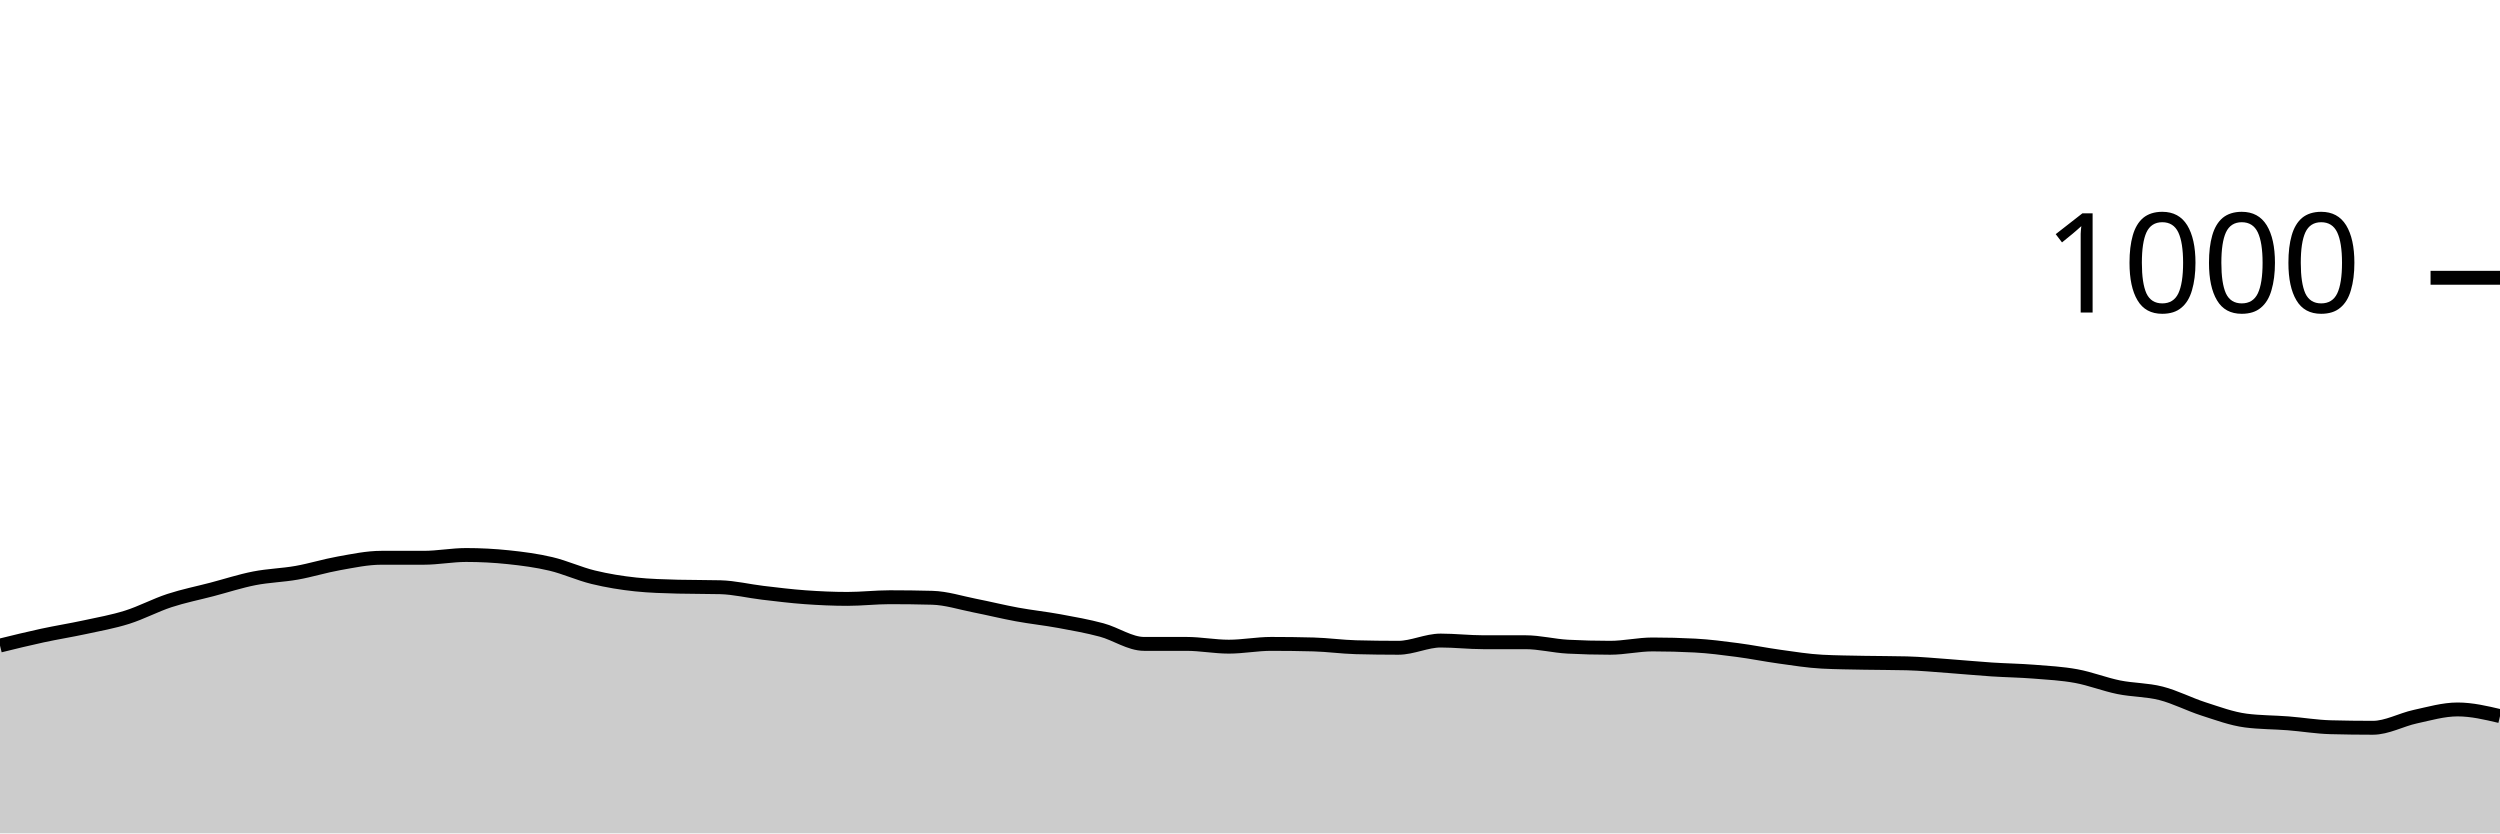
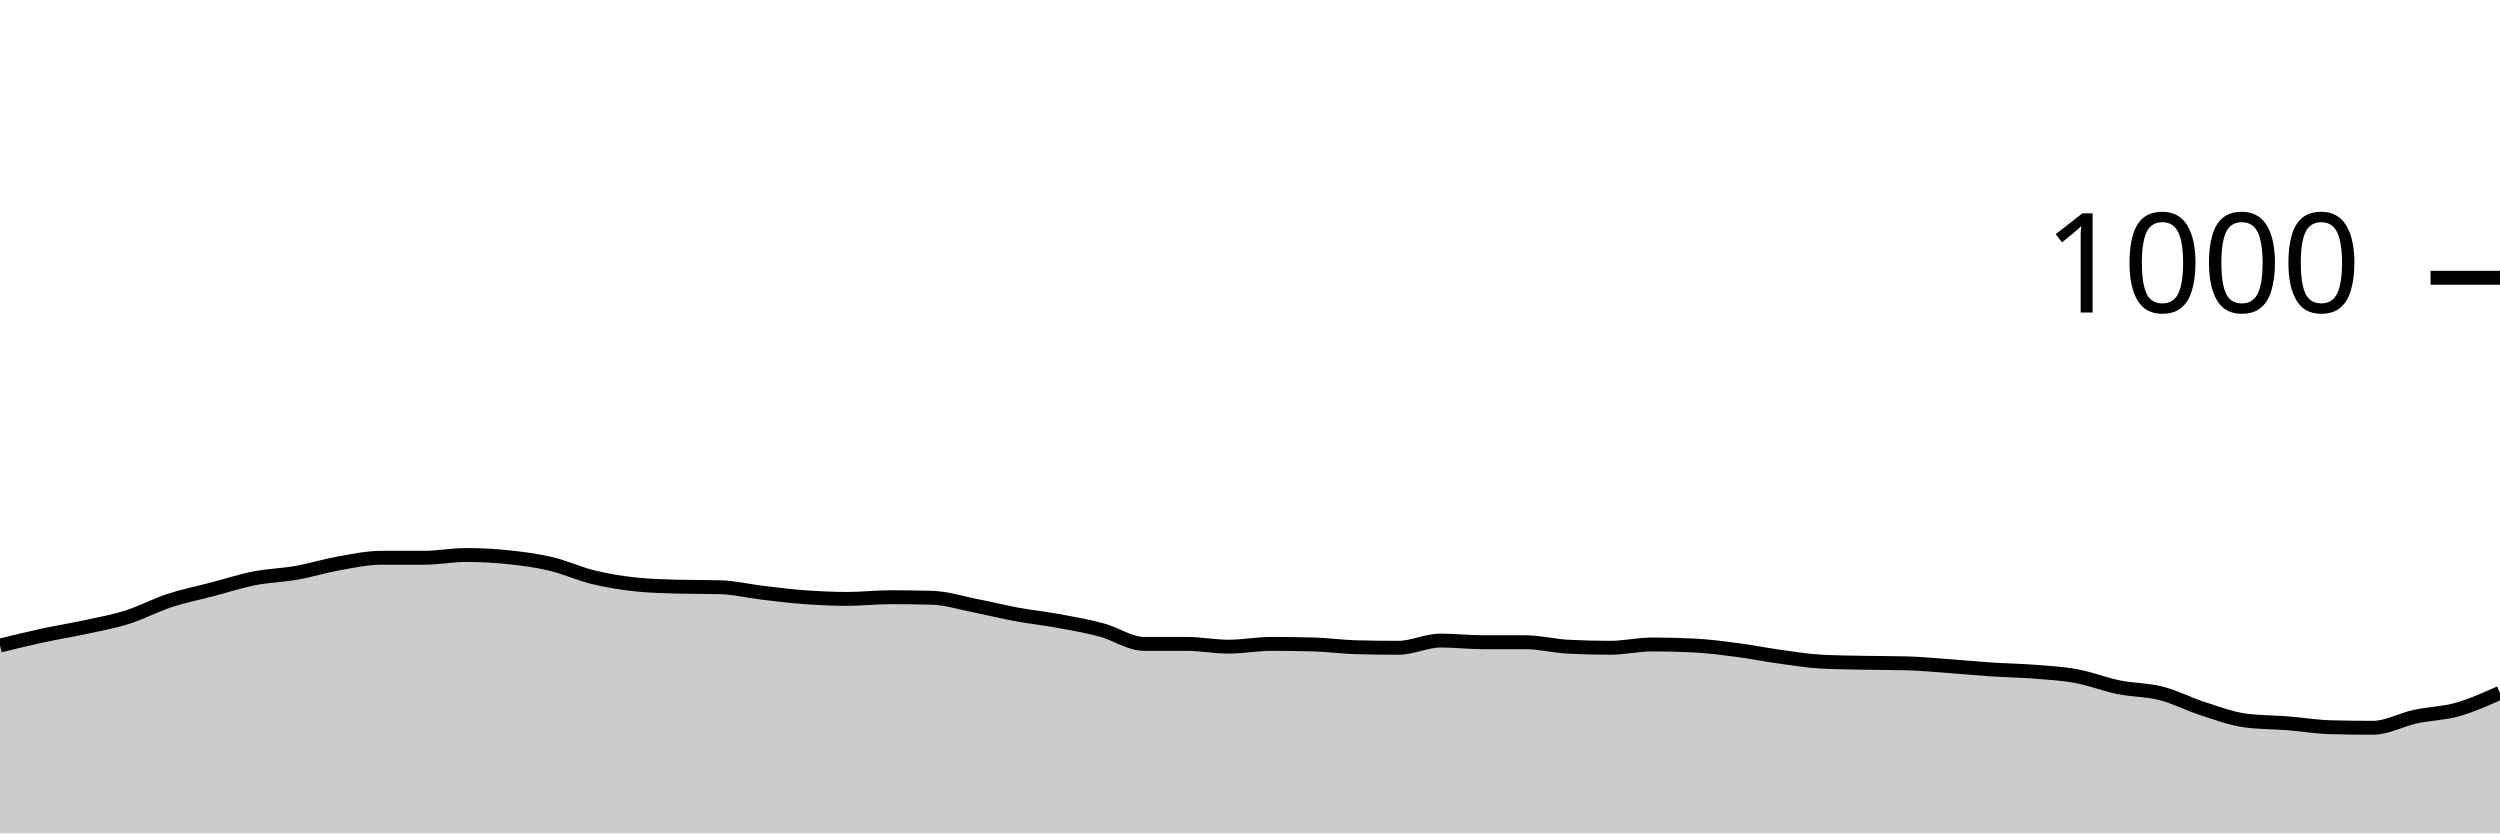
<svg xmlns="http://www.w3.org/2000/svg" viewBox="0 0 180 60">
  <g transform="translate(0,20)">
-     <path class="area" fill="rgba(0, 0, 0, 0.2)" d="M0,26.48C1.017,26.23,2.034,25.98,3.051,25.76C4.068,25.54,5.085,25.38,6.102,25.16C7.119,24.94,8.136,24.76,9.153,24.44C10.169,24.12,11.186,23.573,12.203,23.24C13.22,22.907,14.237,22.707,15.254,22.44C16.271,22.173,17.288,21.84,18.305,21.64C19.322,21.44,20.339,21.42,21.356,21.24C22.373,21.06,23.39,20.74,24.407,20.56C25.424,20.38,26.441,20.16,27.458,20.16C28.475,20.16,29.492,20.16,30.508,20.16C31.525,20.16,32.542,19.96,33.559,19.96C34.576,19.96,35.593,20.013,36.61,20.12C37.627,20.227,38.644,20.36,39.661,20.6C40.678,20.84,41.695,21.313,42.712,21.56C43.729,21.807,44.746,21.973,45.763,22.08C46.78,22.187,47.797,22.213,48.814,22.24C49.831,22.267,50.847,22.253,51.864,22.28C52.881,22.307,53.898,22.56,54.915,22.68C55.932,22.8,56.949,22.927,57.966,23C58.983,23.073,60,23.12,61.017,23.12C62.034,23.12,63.051,23,64.068,23C65.085,23,66.102,23.013,67.119,23.04C68.136,23.067,69.153,23.4,70.169,23.6C71.186,23.8,72.203,24.053,73.22,24.24C74.237,24.427,75.254,24.533,76.271,24.72C77.288,24.907,78.305,25.087,79.322,25.36C80.339,25.633,81.356,26.36,82.373,26.36C83.39,26.36,84.407,26.36,85.424,26.36C86.441,26.36,87.458,26.56,88.475,26.56C89.492,26.56,90.508,26.36,91.525,26.36C92.542,26.36,93.559,26.373,94.576,26.4C95.593,26.427,96.61,26.573,97.627,26.6C98.644,26.627,99.661,26.64,100.678,26.64C101.695,26.64,102.712,26.12,103.729,26.12C104.746,26.12,105.763,26.24,106.78,26.24C107.797,26.24,108.814,26.24,109.831,26.24C110.847,26.24,111.864,26.507,112.881,26.56C113.898,26.613,114.915,26.64,115.932,26.64C116.949,26.64,117.966,26.4,118.983,26.4C120,26.4,121.017,26.427,122.034,26.48C123.051,26.533,124.068,26.667,125.085,26.8C126.102,26.933,127.119,27.14,128.136,27.28C129.153,27.42,130.169,27.587,131.186,27.64C132.203,27.693,133.22,27.7,134.237,27.72C135.254,27.74,136.271,27.733,137.288,27.76C138.305,27.787,139.322,27.887,140.339,27.96C141.356,28.033,142.373,28.133,143.39,28.2C144.407,28.267,145.424,28.28,146.441,28.36C147.458,28.44,148.475,28.493,149.492,28.68C150.508,28.867,151.525,29.273,152.542,29.48C153.559,29.687,154.576,29.66,155.593,29.92C156.61,30.18,157.627,30.713,158.644,31.04C159.661,31.367,160.678,31.747,161.695,31.88C162.712,32.013,163.729,32,164.746,32.08C165.763,32.16,166.78,32.333,167.797,32.36C168.814,32.387,169.831,32.4,170.847,32.4C171.864,32.4,172.881,31.82,173.898,31.6C174.915,31.38,175.932,31.08,176.949,31.08C177.966,31.08,178.983,31.32,180,31.56L180,40C178.983,40,177.966,40,176.949,40C175.932,40,174.915,40,173.898,40C172.881,40,171.864,40,170.847,40C169.831,40,168.814,40,167.797,40C166.78,40,165.763,40,164.746,40C163.729,40,162.712,40,161.695,40C160.678,40,159.661,40,158.644,40C157.627,40,156.61,40,155.593,40C154.576,40,153.559,40,152.542,40C151.525,40,150.508,40,149.492,40C148.475,40,147.458,40,146.441,40C145.424,40,144.407,40,143.39,40C142.373,40,141.356,40,140.339,40C139.322,40,138.305,40,137.288,40C136.271,40,135.254,40,134.237,40C133.22,40,132.203,40,131.186,40C130.169,40,129.153,40,128.136,40C127.119,40,126.102,40,125.085,40C124.068,40,123.051,40,122.034,40C121.017,40,120,40,118.983,40C117.966,40,116.949,40,115.932,40C114.915,40,113.898,40,112.881,40C111.864,40,110.847,40,109.831,40C108.814,40,107.797,40,106.78,40C105.763,40,104.746,40,103.729,40C102.712,40,101.695,40,100.678,40C99.661,40,98.644,40,97.627,40C96.61,40,95.593,40,94.576,40C93.559,40,92.542,40,91.525,40C90.508,40,89.492,40,88.475,40C87.458,40,86.441,40,85.424,40C84.407,40,83.39,40,82.373,40C81.356,40,80.339,40,79.322,40C78.305,40,77.288,40,76.271,40C75.254,40,74.237,40,73.22,40C72.203,40,71.186,40,70.169,40C69.153,40,68.136,40,67.119,40C66.102,40,65.085,40,64.068,40C63.051,40,62.034,40,61.017,40C60,40,58.983,40,57.966,40C56.949,40,55.932,40,54.915,40C53.898,40,52.881,40,51.864,40C50.847,40,49.831,40,48.814,40C47.797,40,46.78,40,45.763,40C44.746,40,43.729,40,42.712,40C41.695,40,40.678,40,39.661,40C38.644,40,37.627,40,36.61,40C35.593,40,34.576,40,33.559,40C32.542,40,31.525,40,30.508,40C29.492,40,28.475,40,27.458,40C26.441,40,25.424,40,24.407,40C23.39,40,22.373,40,21.356,40C20.339,40,19.322,40,18.305,40C17.288,40,16.271,40,15.254,40C14.237,40,13.22,40,12.203,40C11.186,40,10.169,40,9.153,40C8.136,40,7.119,40,6.102,40C5.085,40,4.068,40,3.051,40C2.034,40,1.017,40,0,40Z" />
-     <path class="line" stroke="black" fill="none" d="M0,26.48C1.017,26.23,2.034,25.98,3.051,25.76C4.068,25.54,5.085,25.38,6.102,25.16C7.119,24.94,8.136,24.76,9.153,24.44C10.169,24.12,11.186,23.573,12.203,23.24C13.22,22.907,14.237,22.707,15.254,22.44C16.271,22.173,17.288,21.84,18.305,21.64C19.322,21.44,20.339,21.42,21.356,21.24C22.373,21.06,23.39,20.74,24.407,20.56C25.424,20.38,26.441,20.16,27.458,20.16C28.475,20.16,29.492,20.16,30.508,20.16C31.525,20.16,32.542,19.96,33.559,19.96C34.576,19.96,35.593,20.013,36.61,20.12C37.627,20.227,38.644,20.36,39.661,20.6C40.678,20.84,41.695,21.313,42.712,21.56C43.729,21.807,44.746,21.973,45.763,22.08C46.78,22.187,47.797,22.213,48.814,22.24C49.831,22.267,50.847,22.253,51.864,22.28C52.881,22.307,53.898,22.56,54.915,22.68C55.932,22.8,56.949,22.927,57.966,23C58.983,23.073,60,23.12,61.017,23.12C62.034,23.12,63.051,23,64.068,23C65.085,23,66.102,23.013,67.119,23.04C68.136,23.067,69.153,23.4,70.169,23.6C71.186,23.8,72.203,24.053,73.22,24.24C74.237,24.427,75.254,24.533,76.271,24.72C77.288,24.907,78.305,25.087,79.322,25.36C80.339,25.633,81.356,26.36,82.373,26.36C83.39,26.36,84.407,26.36,85.424,26.36C86.441,26.36,87.458,26.56,88.475,26.56C89.492,26.56,90.508,26.36,91.525,26.36C92.542,26.36,93.559,26.373,94.576,26.4C95.593,26.427,96.61,26.573,97.627,26.6C98.644,26.627,99.661,26.64,100.678,26.64C101.695,26.64,102.712,26.12,103.729,26.12C104.746,26.12,105.763,26.24,106.78,26.24C107.797,26.24,108.814,26.24,109.831,26.24C110.847,26.24,111.864,26.507,112.881,26.56C113.898,26.613,114.915,26.64,115.932,26.64C116.949,26.64,117.966,26.4,118.983,26.4C120,26.4,121.017,26.427,122.034,26.48C123.051,26.533,124.068,26.667,125.085,26.8C126.102,26.933,127.119,27.14,128.136,27.28C129.153,27.42,130.169,27.587,131.186,27.64C132.203,27.693,133.22,27.7,134.237,27.72C135.254,27.74,136.271,27.733,137.288,27.76C138.305,27.787,139.322,27.887,140.339,27.96C141.356,28.033,142.373,28.133,143.39,28.2C144.407,28.267,145.424,28.28,146.441,28.36C147.458,28.44,148.475,28.493,149.492,28.68C150.508,28.867,151.525,29.273,152.542,29.48C153.559,29.687,154.576,29.66,155.593,29.92C156.61,30.18,157.627,30.713,158.644,31.04C159.661,31.367,160.678,31.747,161.695,31.88C162.712,32.013,163.729,32,164.746,32.08C165.763,32.16,166.78,32.333,167.797,32.36C168.814,32.387,169.831,32.4,170.847,32.4C171.864,32.4,172.881,31.82,173.898,31.6C174.915,31.38,175.932,31.08,176.949,31.08C177.966,31.08,178.983,31.32,180,31.56" />
+     <path class="area" fill="rgba(0, 0, 0, 0.2)" d="M0,26.48C1.017,26.23,2.034,25.98,3.051,25.76C4.068,25.54,5.085,25.38,6.102,25.16C7.119,24.94,8.136,24.76,9.153,24.44C10.169,24.12,11.186,23.573,12.203,23.24C13.22,22.907,14.237,22.707,15.254,22.44C16.271,22.173,17.288,21.84,18.305,21.64C19.322,21.44,20.339,21.42,21.356,21.24C22.373,21.06,23.39,20.74,24.407,20.56C25.424,20.38,26.441,20.16,27.458,20.16C28.475,20.16,29.492,20.16,30.508,20.16C31.525,20.16,32.542,19.96,33.559,19.96C34.576,19.96,35.593,20.013,36.61,20.12C37.627,20.227,38.644,20.36,39.661,20.6C40.678,20.84,41.695,21.313,42.712,21.56C43.729,21.807,44.746,21.973,45.763,22.08C46.78,22.187,47.797,22.213,48.814,22.24C49.831,22.267,50.847,22.253,51.864,22.28C52.881,22.307,53.898,22.56,54.915,22.68C55.932,22.8,56.949,22.927,57.966,23C58.983,23.073,60,23.12,61.017,23.12C62.034,23.12,63.051,23,64.068,23C65.085,23,66.102,23.013,67.119,23.04C68.136,23.067,69.153,23.4,70.169,23.6C71.186,23.8,72.203,24.053,73.22,24.24C74.237,24.427,75.254,24.533,76.271,24.72C77.288,24.907,78.305,25.087,79.322,25.36C80.339,25.633,81.356,26.36,82.373,26.36C83.39,26.36,84.407,26.36,85.424,26.36C86.441,26.36,87.458,26.56,88.475,26.56C89.492,26.56,90.508,26.36,91.525,26.36C92.542,26.36,93.559,26.373,94.576,26.4C95.593,26.427,96.61,26.573,97.627,26.6C98.644,26.627,99.661,26.64,100.678,26.64C101.695,26.64,102.712,26.12,103.729,26.12C104.746,26.12,105.763,26.24,106.78,26.24C107.797,26.24,108.814,26.24,109.831,26.24C110.847,26.24,111.864,26.507,112.881,26.56C113.898,26.613,114.915,26.64,115.932,26.64C116.949,26.64,117.966,26.4,118.983,26.4C120,26.4,121.017,26.427,122.034,26.48C123.051,26.533,124.068,26.667,125.085,26.8C126.102,26.933,127.119,27.14,128.136,27.28C129.153,27.42,130.169,27.587,131.186,27.64C132.203,27.693,133.22,27.7,134.237,27.72C135.254,27.74,136.271,27.733,137.288,27.76C138.305,27.787,139.322,27.887,140.339,27.96C141.356,28.033,142.373,28.133,143.39,28.2C144.407,28.267,145.424,28.28,146.441,28.36C147.458,28.44,148.475,28.493,149.492,28.68C150.508,28.867,151.525,29.273,152.542,29.48C153.559,29.687,154.576,29.66,155.593,29.92C156.61,30.18,157.627,30.713,158.644,31.04C159.661,31.367,160.678,31.747,161.695,31.88C162.712,32.013,163.729,32,164.746,32.08C165.763,32.16,166.78,32.333,167.797,32.36C168.814,32.387,169.831,32.4,170.847,32.4C171.864,32.4,172.881,31.82,173.898,31.6C174.915,31.38,175.932,31.367,176.949,31.08C177.966,30.793,178.983,30.337,180,29.88L180,40C178.983,40,177.966,40,176.949,40C175.932,40,174.915,40,173.898,40C172.881,40,171.864,40,170.847,40C169.831,40,168.814,40,167.797,40C166.78,40,165.763,40,164.746,40C163.729,40,162.712,40,161.695,40C160.678,40,159.661,40,158.644,40C157.627,40,156.61,40,155.593,40C154.576,40,153.559,40,152.542,40C151.525,40,150.508,40,149.492,40C148.475,40,147.458,40,146.441,40C145.424,40,144.407,40,143.39,40C142.373,40,141.356,40,140.339,40C139.322,40,138.305,40,137.288,40C136.271,40,135.254,40,134.237,40C133.22,40,132.203,40,131.186,40C130.169,40,129.153,40,128.136,40C127.119,40,126.102,40,125.085,40C124.068,40,123.051,40,122.034,40C121.017,40,120,40,118.983,40C117.966,40,116.949,40,115.932,40C114.915,40,113.898,40,112.881,40C111.864,40,110.847,40,109.831,40C108.814,40,107.797,40,106.78,40C105.763,40,104.746,40,103.729,40C102.712,40,101.695,40,100.678,40C99.661,40,98.644,40,97.627,40C96.61,40,95.593,40,94.576,40C93.559,40,92.542,40,91.525,40C90.508,40,89.492,40,88.475,40C87.458,40,86.441,40,85.424,40C84.407,40,83.39,40,82.373,40C81.356,40,80.339,40,79.322,40C78.305,40,77.288,40,76.271,40C75.254,40,74.237,40,73.22,40C72.203,40,71.186,40,70.169,40C69.153,40,68.136,40,67.119,40C66.102,40,65.085,40,64.068,40C63.051,40,62.034,40,61.017,40C60,40,58.983,40,57.966,40C56.949,40,55.932,40,54.915,40C53.898,40,52.881,40,51.864,40C50.847,40,49.831,40,48.814,40C47.797,40,46.78,40,45.763,40C44.746,40,43.729,40,42.712,40C41.695,40,40.678,40,39.661,40C38.644,40,37.627,40,36.61,40C35.593,40,34.576,40,33.559,40C32.542,40,31.525,40,30.508,40C29.492,40,28.475,40,27.458,40C26.441,40,25.424,40,24.407,40C23.39,40,22.373,40,21.356,40C20.339,40,19.322,40,18.305,40C17.288,40,16.271,40,15.254,40C14.237,40,13.22,40,12.203,40C11.186,40,10.169,40,9.153,40C8.136,40,7.119,40,6.102,40C5.085,40,4.068,40,3.051,40C2.034,40,1.017,40,0,40Z" />
+     <path class="line" stroke="black" fill="none" d="M0,26.48C1.017,26.23,2.034,25.98,3.051,25.76C4.068,25.54,5.085,25.38,6.102,25.16C7.119,24.94,8.136,24.76,9.153,24.44C10.169,24.12,11.186,23.573,12.203,23.24C13.22,22.907,14.237,22.707,15.254,22.44C16.271,22.173,17.288,21.84,18.305,21.64C19.322,21.44,20.339,21.42,21.356,21.24C22.373,21.06,23.39,20.74,24.407,20.56C25.424,20.38,26.441,20.16,27.458,20.16C28.475,20.16,29.492,20.16,30.508,20.16C31.525,20.16,32.542,19.96,33.559,19.96C34.576,19.96,35.593,20.013,36.61,20.12C37.627,20.227,38.644,20.36,39.661,20.6C40.678,20.84,41.695,21.313,42.712,21.56C43.729,21.807,44.746,21.973,45.763,22.08C46.78,22.187,47.797,22.213,48.814,22.24C49.831,22.267,50.847,22.253,51.864,22.28C52.881,22.307,53.898,22.56,54.915,22.68C55.932,22.8,56.949,22.927,57.966,23C58.983,23.073,60,23.12,61.017,23.12C62.034,23.12,63.051,23,64.068,23C65.085,23,66.102,23.013,67.119,23.04C68.136,23.067,69.153,23.4,70.169,23.6C71.186,23.8,72.203,24.053,73.22,24.24C74.237,24.427,75.254,24.533,76.271,24.72C77.288,24.907,78.305,25.087,79.322,25.36C80.339,25.633,81.356,26.36,82.373,26.36C83.39,26.36,84.407,26.36,85.424,26.36C86.441,26.36,87.458,26.56,88.475,26.56C89.492,26.56,90.508,26.36,91.525,26.36C92.542,26.36,93.559,26.373,94.576,26.4C95.593,26.427,96.61,26.573,97.627,26.6C98.644,26.627,99.661,26.64,100.678,26.64C101.695,26.64,102.712,26.12,103.729,26.12C104.746,26.12,105.763,26.24,106.78,26.24C107.797,26.24,108.814,26.24,109.831,26.24C110.847,26.24,111.864,26.507,112.881,26.56C113.898,26.613,114.915,26.64,115.932,26.64C116.949,26.64,117.966,26.4,118.983,26.4C120,26.4,121.017,26.427,122.034,26.48C123.051,26.533,124.068,26.667,125.085,26.8C126.102,26.933,127.119,27.14,128.136,27.28C129.153,27.42,130.169,27.587,131.186,27.64C132.203,27.693,133.22,27.7,134.237,27.72C135.254,27.74,136.271,27.733,137.288,27.76C138.305,27.787,139.322,27.887,140.339,27.96C141.356,28.033,142.373,28.133,143.39,28.2C144.407,28.267,145.424,28.28,146.441,28.36C147.458,28.44,148.475,28.493,149.492,28.68C150.508,28.867,151.525,29.273,152.542,29.48C153.559,29.687,154.576,29.66,155.593,29.92C156.61,30.18,157.627,30.713,158.644,31.04C159.661,31.367,160.678,31.747,161.695,31.88C162.712,32.013,163.729,32,164.746,32.08C165.763,32.16,166.78,32.333,167.797,32.36C168.814,32.387,169.831,32.4,170.847,32.4C171.864,32.4,172.881,31.82,173.898,31.6C174.915,31.38,175.932,31.367,176.949,31.08C177.966,30.793,178.983,30.337,180,29.88" />
    <path class="axis-ceiling" stroke-width="1" stroke="black" fill="none" d="M175,0L180,0" />
    <text class="axis-ceiling-label" font-family="sans-serif" text-anchor="end" font-size="10px" x="170" y="2.5">1000</text>
  </g>
</svg>
